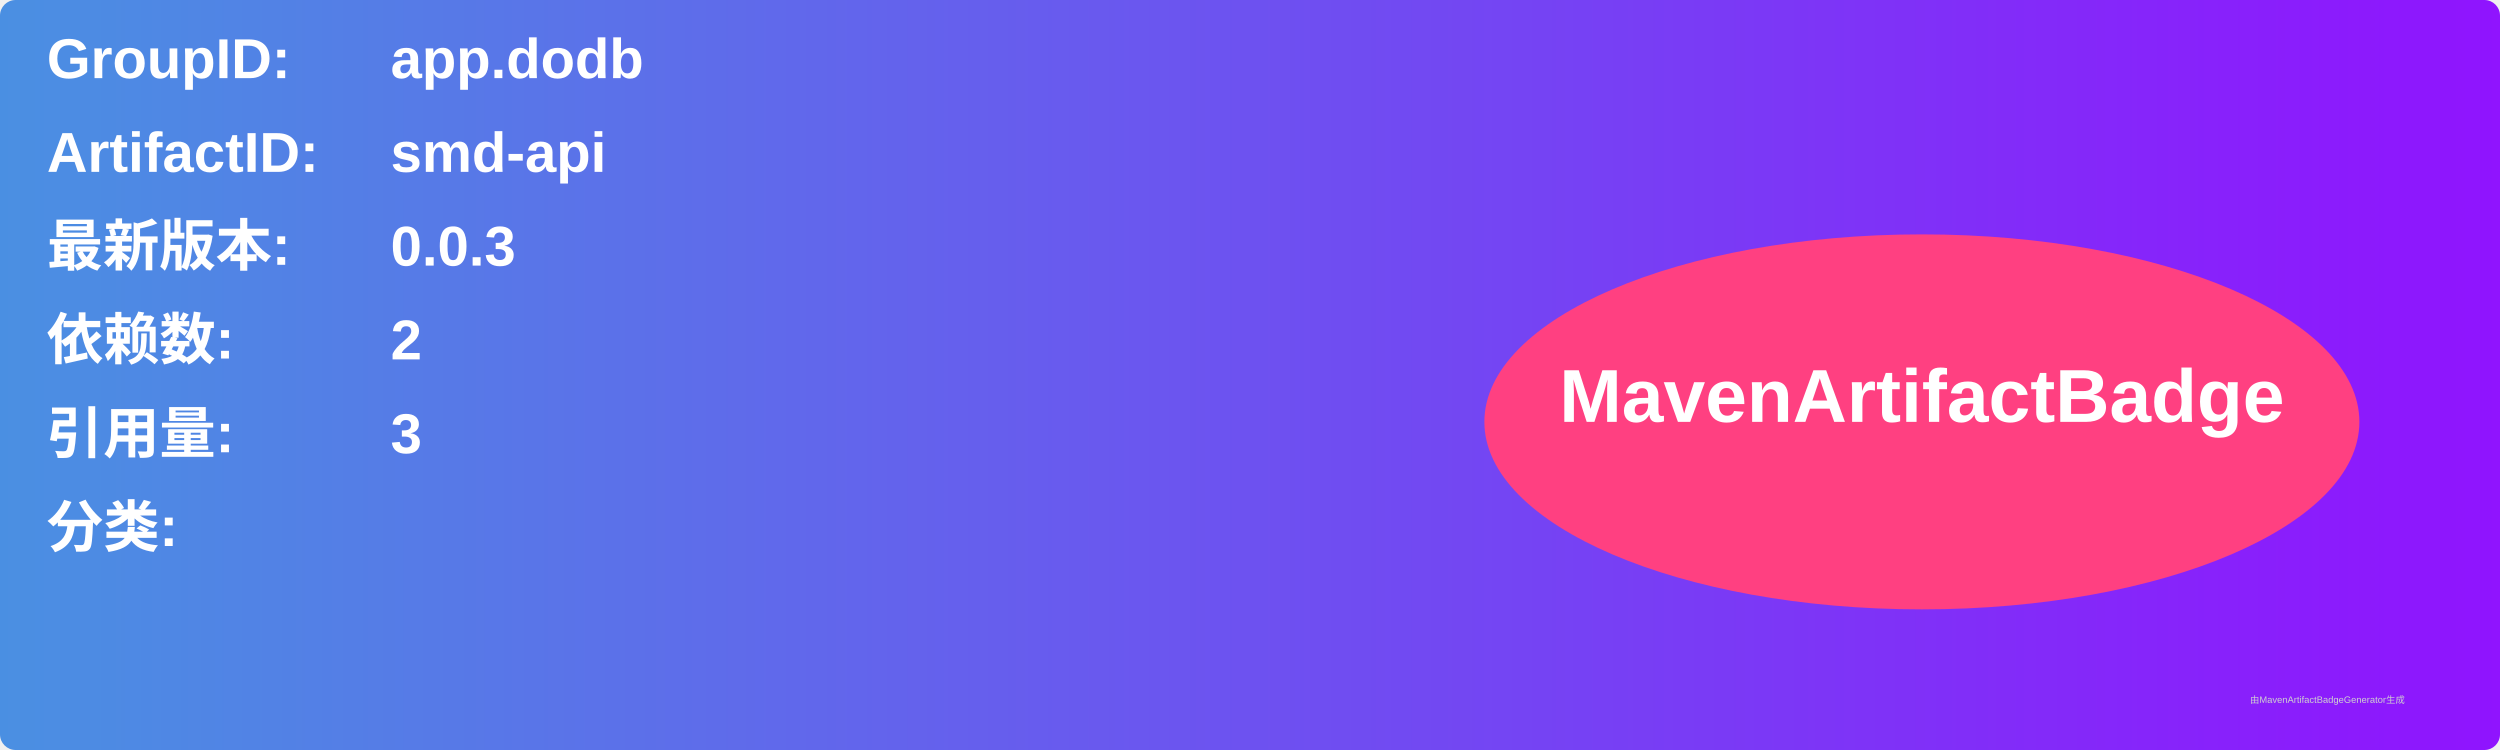
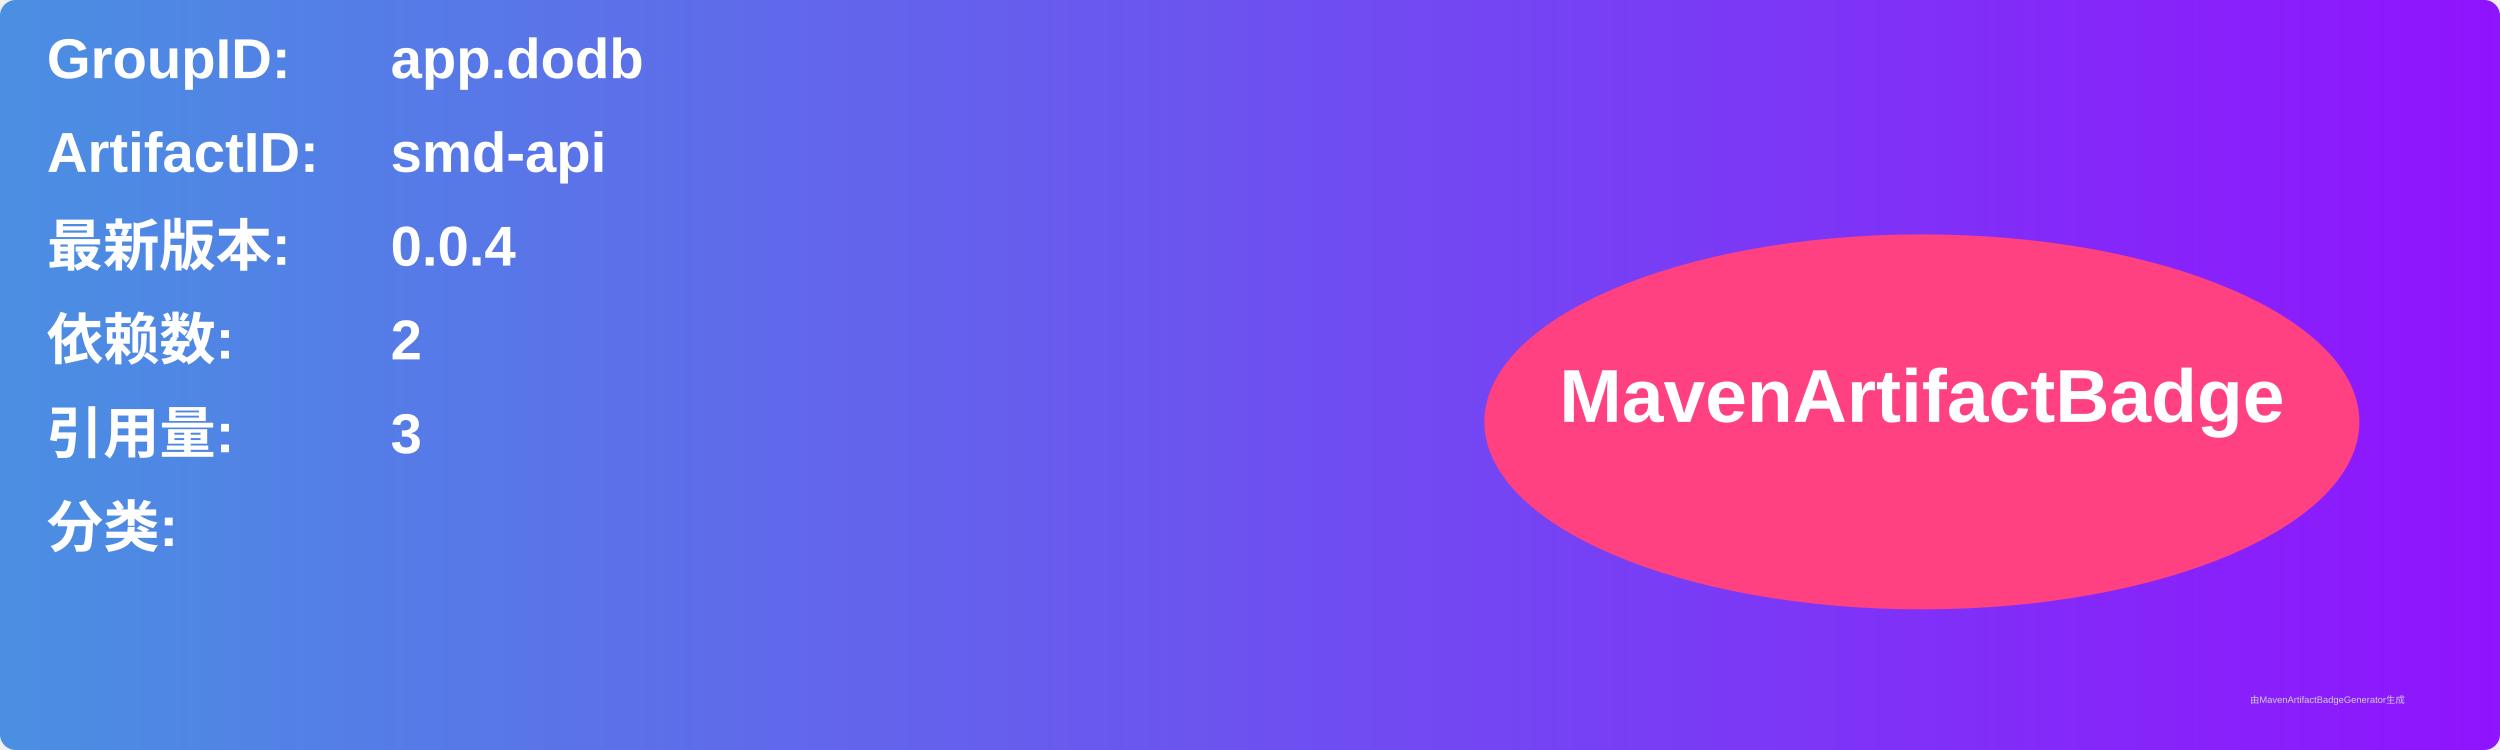
<svg xmlns="http://www.w3.org/2000/svg" width="800" height="240" viewBox="0 0 800 240">
  <linearGradient id="grad" x1="0%" y1="0%" x2="100%" y2="0%">
    <stop offset="0%" stop-color="#4a90e2" />
    <stop offset="100%" stop-color="#9013fe" />
  </linearGradient>
  <rect width="100%" height="100%" rx="5" ry="5" fill="url(#grad)" />
  <g transform="translate(15, 15)">
    <text x="0" y="10" font-family="Arial" font-size="18" fill="white" font-weight="bold" width="260">GroupID:</text>
    <text x="110" y="10" font-family="Arial" font-size="18" fill="white" font-weight="bold" width="460">app.dodb</text>
    <text x="0" y="40" font-family="Arial" font-size="18" fill="white" font-weight="bold" width="260">ArtifactID:</text>
    <text x="110" y="40" font-family="Arial" font-size="18" fill="white" font-weight="bold" width="460">smd-api</text>
    <text x="0" y="70" font-family="Arial" font-size="18" fill="white" font-weight="bold">最新版本:</text>
    <text x="110" y="70" font-family="Arial" font-size="18" fill="white" font-weight="bold">
-       <tspan font-weight="bold">0.0.3</tspan>
+       <tspan font-weight="bold">0.0.4</tspan>
    </text>
    <text x="0" y="100" font-family="Arial" font-size="18" fill="white" font-weight="bold">依赖数: </text>
    <text x="110" y="100" font-family="Arial" font-size="18" fill="white">
      <tspan font-weight="bold">2</tspan>
    </text>
    <text x="0" y="130" font-family="Arial" font-size="18" fill="white" font-weight="bold">引用量: </text>
    <text x="110" y="130" font-family="Arial" font-size="18" fill="white">
      <tspan font-weight="bold">3</tspan>
    </text>
    <text x="0" y="160" font-family="Arial" font-size="18" fill="white" font-weight="bold">分类:</text>
    <text x="10" y="190" font-family="Arial" font-size="10" fill="white">
      <tspan font-weight="bold" />
    </text>
    <ellipse cx="600" cy="120" rx="140" ry="60" fill="#ff4081" />
    <text x="600" y="120" text-anchor="middle" font-family="Arial" font-size="24" fill="white" font-weight="bold">MavenArtifactBadge</text>
  </g>
  <text x="720" y="225" font-family="Arial" font-size="3" fill="#d0d0d0">由MavenArtifactBadgeGenerator生成</text>
</svg>
